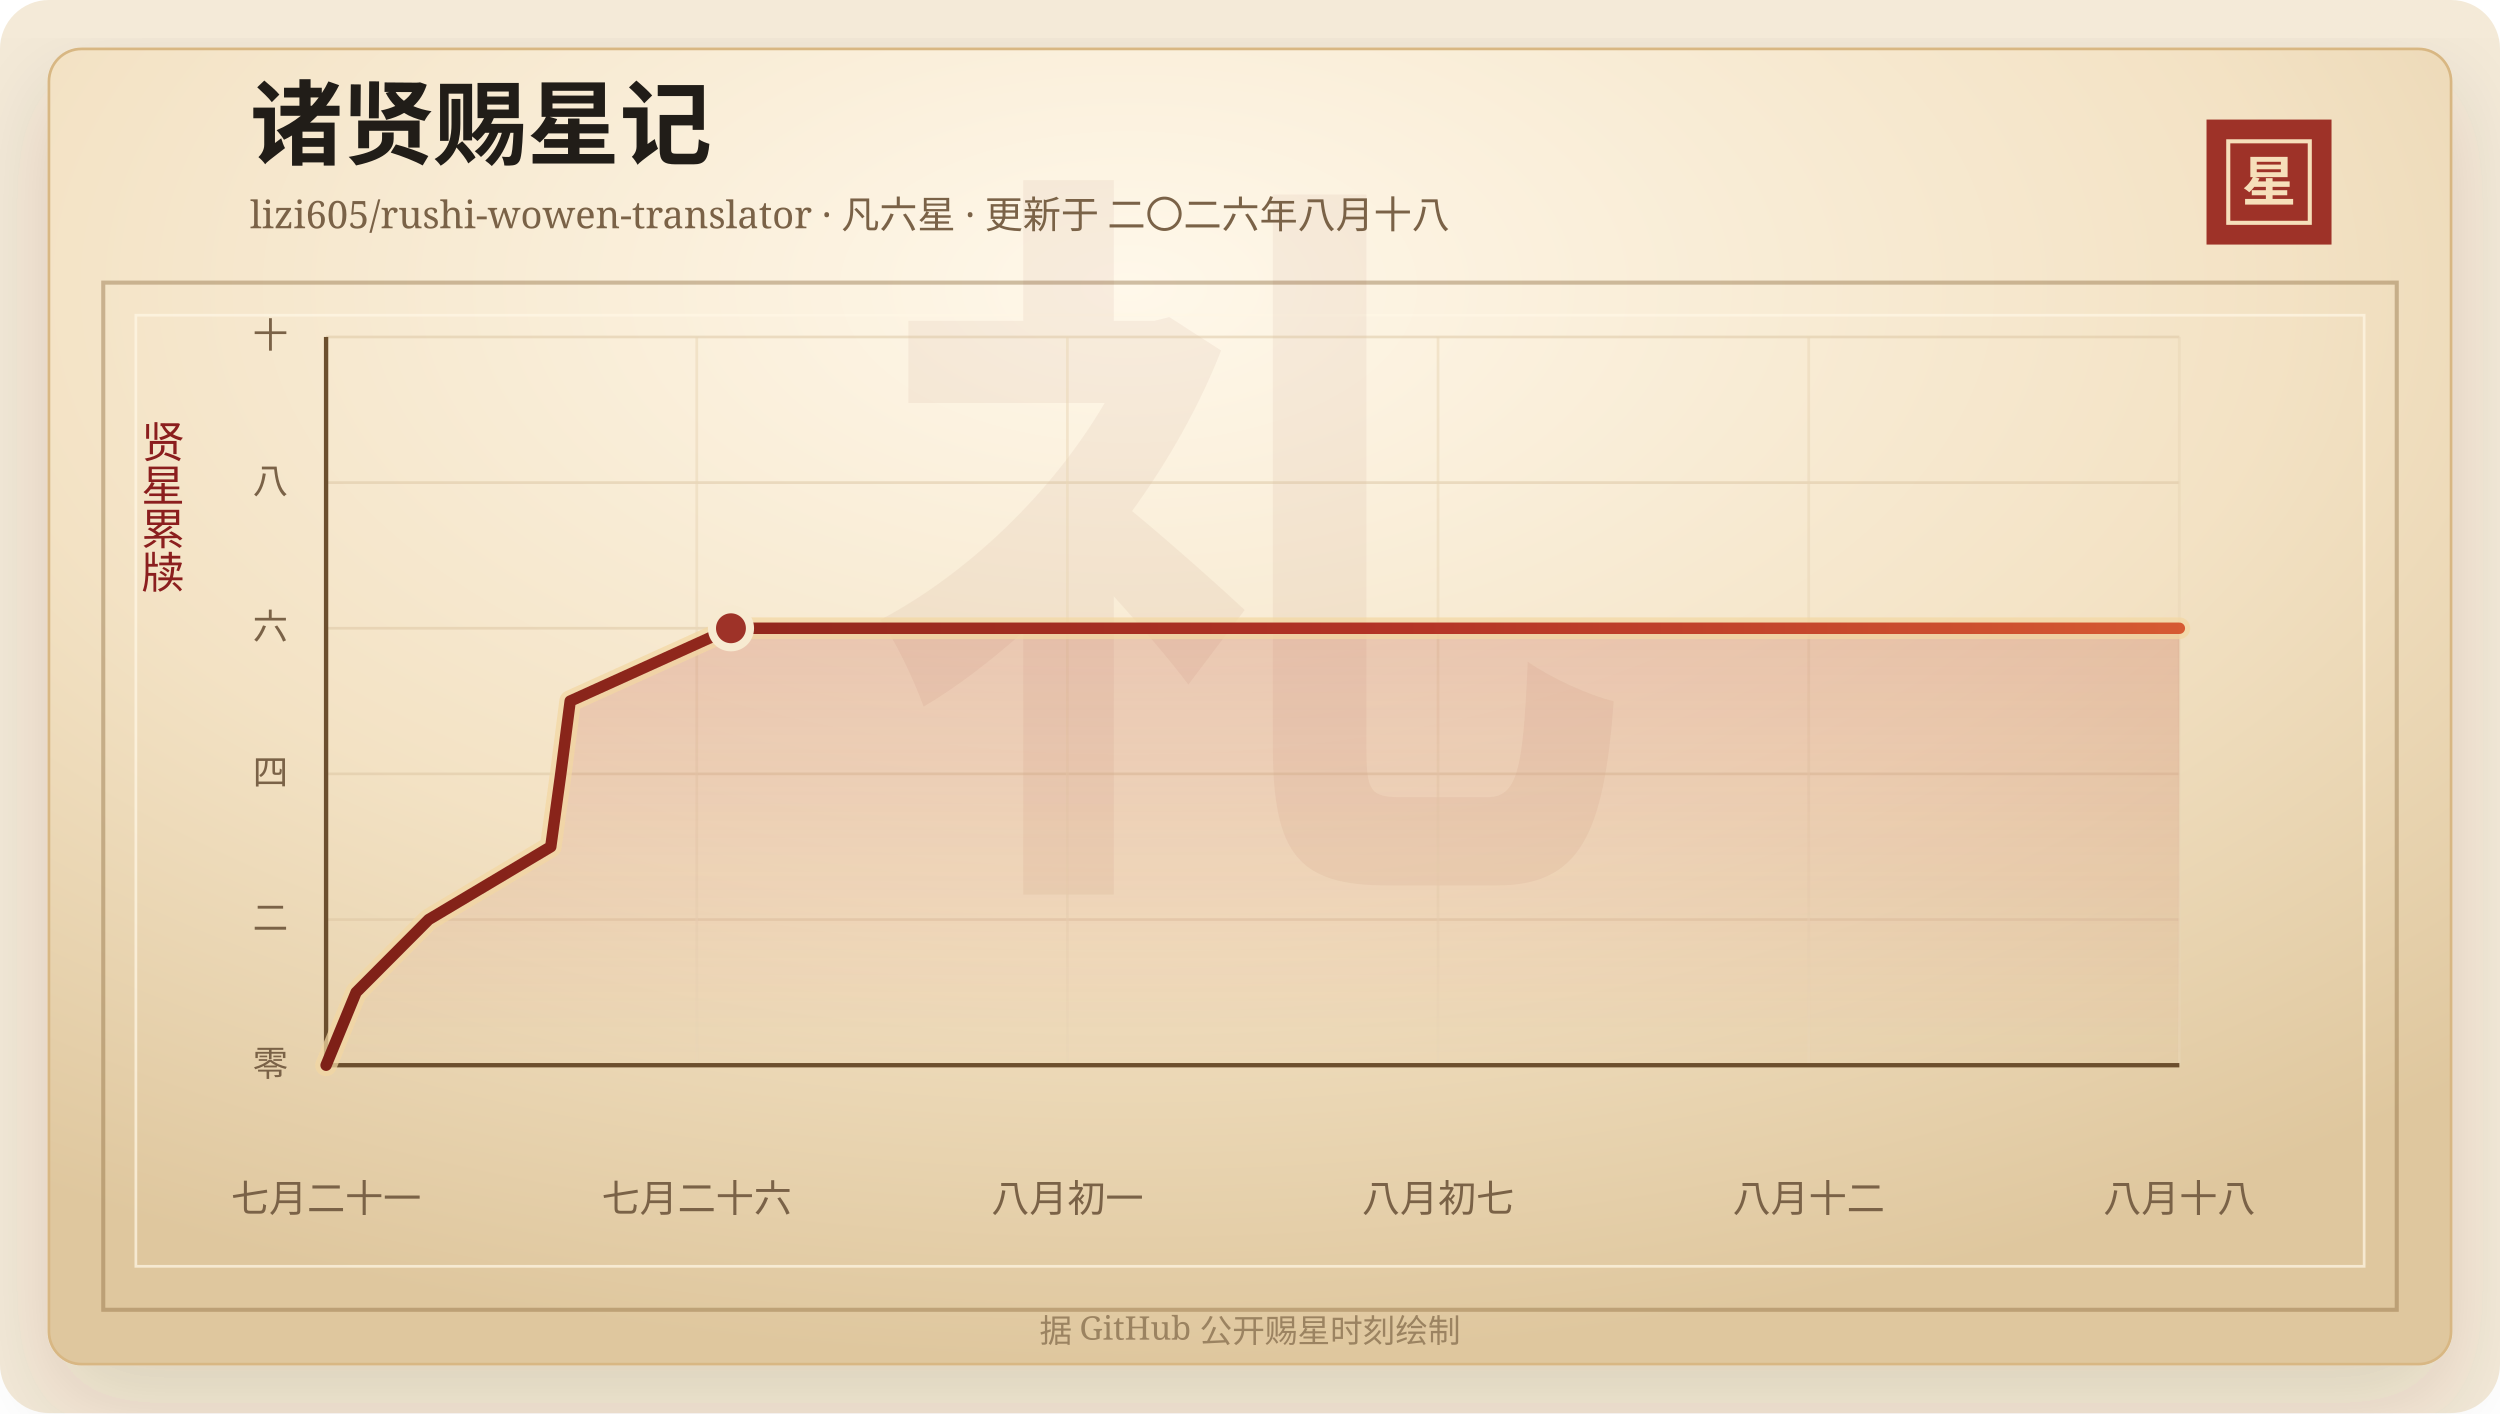
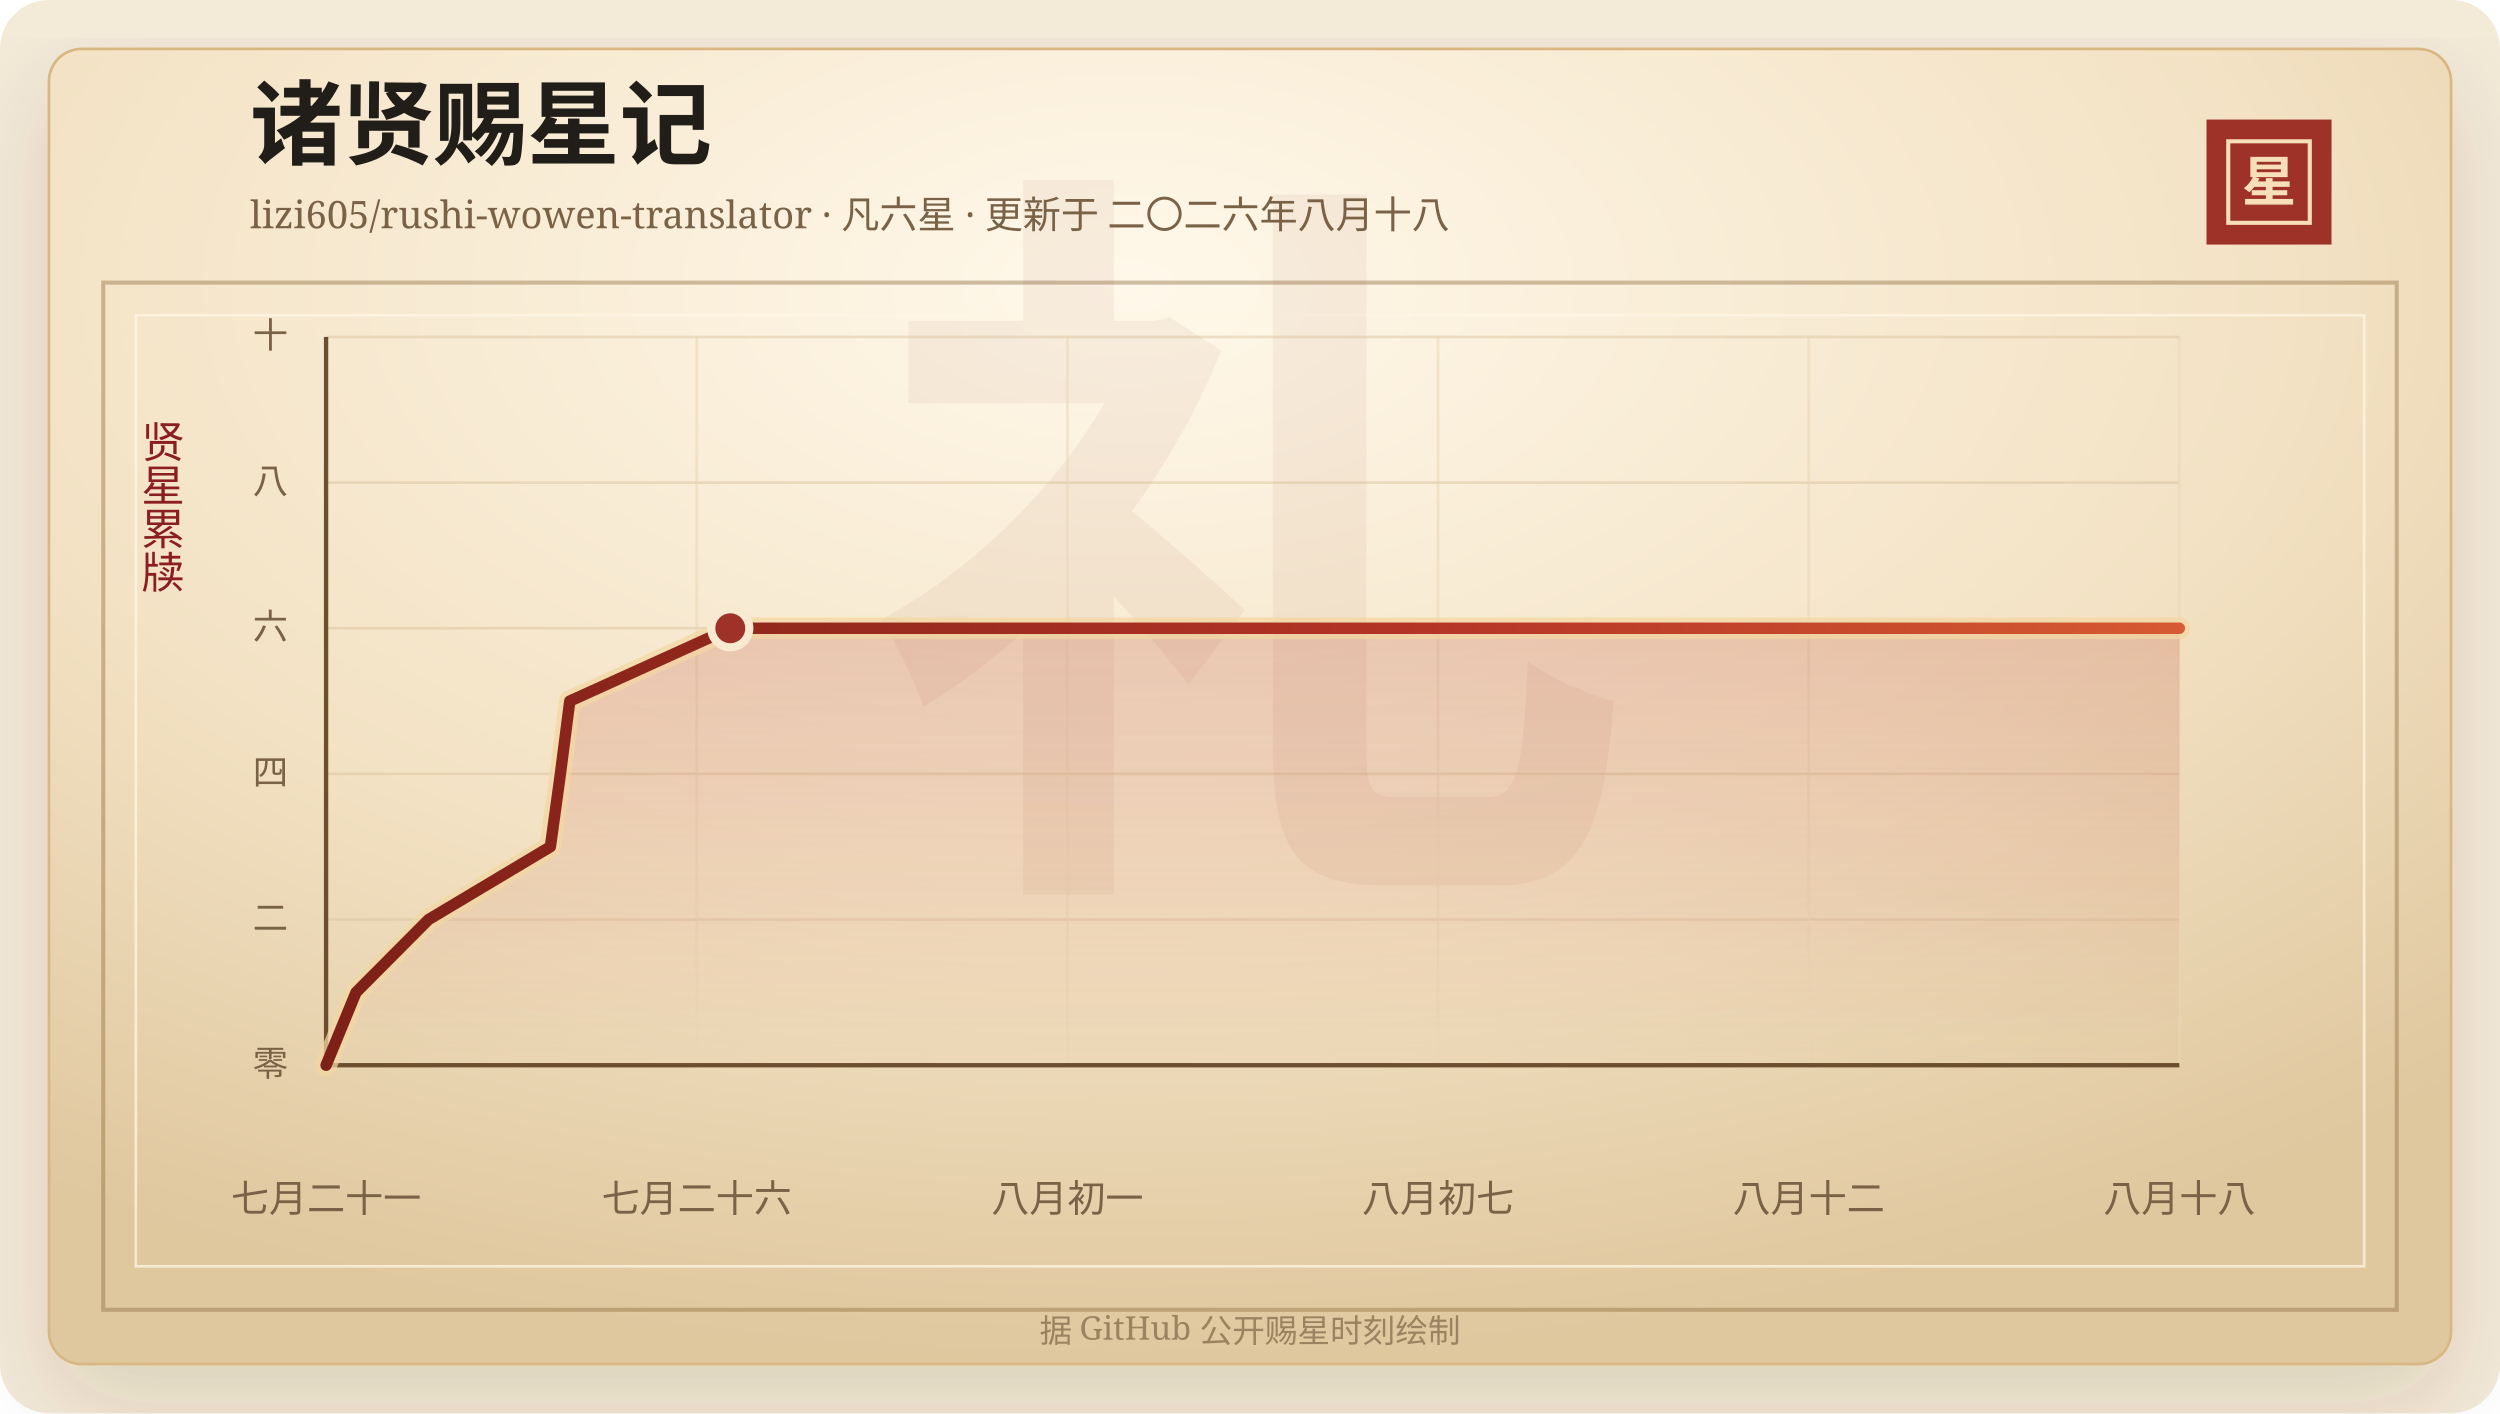
<svg xmlns="http://www.w3.org/2000/svg" width="920" height="520" viewBox="0 0 920 520" role="img" aria-labelledby="title desc">
  <defs>
    <linearGradient id="line" x1="0" x2="1" y1="0" y2="0">
      <stop offset="0%" stop-color="#7d2017" />
      <stop offset="58%" stop-color="#b33426" />
      <stop offset="100%" stop-color="#d65a32" />
    </linearGradient>
    <linearGradient id="area" x1="0" x2="0" y1="0" y2="1">
      <stop offset="0%" stop-color="#b33426" stop-opacity="0.2" />
      <stop offset="100%" stop-color="#b33426" stop-opacity="0" />
    </linearGradient>
    <radialGradient id="paper" cx="45%" cy="18%" r="82%">
      <stop offset="0%" stop-color="#fff8ea" />
      <stop offset="58%" stop-color="#f3e2c4" />
      <stop offset="100%" stop-color="#dfc79e" />
    </radialGradient>
    <filter id="shadow" x="-20%" y="-20%" width="140%" height="140%">
      <feDropShadow dx="0" dy="14" stdDeviation="18" flood-color="#3b2a20" flood-opacity="0.14" />
    </filter>
  </defs>
  <rect width="920" height="520" rx="18" fill="#f4ead8" />
  <rect x="18" y="18" width="884" height="484" rx="12" fill="url(#paper)" stroke="#d8b783" filter="url(#shadow)" />
  <rect x="38" y="104" width="844" height="378" fill="none" stroke="#8c6b3f" stroke-opacity="0.42" stroke-width="1.5" />
  <rect x="50" y="116" width="820" height="350" fill="none" stroke="#fff7e5" stroke-opacity="0.72" />
  <text x="460" y="304" text-anchor="middle" fill="#8c342a" fill-opacity="0.06" font-family="Songti SC, STSong, SimSun, serif" font-size="280" font-weight="700">礼</text>
  <text x="92" y="58" fill="#211d18" font-family="Songti SC, STSong, SimSun, serif" font-size="34" font-weight="700">诸贤赐星记</text>
  <text x="92" y="84" fill="#7a6247" font-family="Songti SC, STSong, SimSun, serif" font-size="14.0">lizi605/rushi-wowen-translator · 凡六星 · 更新于 二〇二六年八月十八</text>
  <rect x="812" y="44" width="46" height="46" fill="#9e3228" />
  <rect x="820" y="52" width="30" height="30" fill="none" stroke="#f6dfba" stroke-width="1.5" />
  <text x="835" y="74" text-anchor="middle" fill="#f6dfba" font-family="Songti SC, STSong, SimSun, serif" font-size="20" font-weight="700">星</text>
  <text x="60" y="166" text-anchor="middle" fill="#8b1e1e" font-family="Songti SC, STSong, SimSun, serif" font-size="16" writing-mode="vertical-rl">贤星累牍</text>
  <line x1="120" y1="392.00" x2="802" y2="392.00" stroke="#d9c29e" stroke-opacity="0.48" />
  <text x="106" y="396.00" text-anchor="end" fill="#7a6247" font-family="Songti SC, STSong, SimSun, serif" font-size="13">零</text>
  <line x1="120" y1="338.40" x2="802" y2="338.40" stroke="#d9c29e" stroke-opacity="0.48" />
  <text x="106" y="342.40" text-anchor="end" fill="#7a6247" font-family="Songti SC, STSong, SimSun, serif" font-size="13">二</text>
  <line x1="120" y1="284.80" x2="802" y2="284.80" stroke="#d9c29e" stroke-opacity="0.48" />
  <text x="106" y="288.80" text-anchor="end" fill="#7a6247" font-family="Songti SC, STSong, SimSun, serif" font-size="13">四</text>
  <line x1="120" y1="231.20" x2="802" y2="231.20" stroke="#d9c29e" stroke-opacity="0.48" />
  <text x="106" y="235.20" text-anchor="end" fill="#7a6247" font-family="Songti SC, STSong, SimSun, serif" font-size="13">六</text>
  <line x1="120" y1="177.60" x2="802" y2="177.60" stroke="#d9c29e" stroke-opacity="0.48" />
  <text x="106" y="181.60" text-anchor="end" fill="#7a6247" font-family="Songti SC, STSong, SimSun, serif" font-size="13">八</text>
  <line x1="120" y1="124.00" x2="802" y2="124.00" stroke="#d9c29e" stroke-opacity="0.48" />
  <text x="106" y="128.00" text-anchor="end" fill="#7a6247" font-family="Songti SC, STSong, SimSun, serif" font-size="13">十</text>
  <line x1="120.00" y1="124" x2="120.00" y2="392" stroke="#ead6b7" stroke-opacity="0.54" />
  <text x="120.00" y="446" text-anchor="middle" fill="#7a6247" font-family="Songti SC, STSong, SimSun, serif" font-size="14">七月二十一</text>
  <line x1="256.40" y1="124" x2="256.40" y2="392" stroke="#ead6b7" stroke-opacity="0.54" />
  <text x="256.40" y="446" text-anchor="middle" fill="#7a6247" font-family="Songti SC, STSong, SimSun, serif" font-size="14">七月二十六</text>
  <line x1="392.80" y1="124" x2="392.80" y2="392" stroke="#ead6b7" stroke-opacity="0.54" />
  <text x="392.80" y="446" text-anchor="middle" fill="#7a6247" font-family="Songti SC, STSong, SimSun, serif" font-size="14">八月初一</text>
  <line x1="529.20" y1="124" x2="529.20" y2="392" stroke="#ead6b7" stroke-opacity="0.54" />
  <text x="529.20" y="446" text-anchor="middle" fill="#7a6247" font-family="Songti SC, STSong, SimSun, serif" font-size="14">八月初七</text>
  <line x1="665.60" y1="124" x2="665.60" y2="392" stroke="#ead6b7" stroke-opacity="0.54" />
  <text x="665.60" y="446" text-anchor="middle" fill="#7a6247" font-family="Songti SC, STSong, SimSun, serif" font-size="14">八月十二</text>
  <line x1="802.00" y1="124" x2="802.00" y2="392" stroke="#ead6b7" stroke-opacity="0.54" />
  <text x="802.00" y="446" text-anchor="middle" fill="#7a6247" font-family="Songti SC, STSong, SimSun, serif" font-size="14">八月十八</text>
  <line x1="120" y1="392" x2="802" y2="392" stroke="#6c4f2e" stroke-width="1.6" />
  <line x1="120" y1="124" x2="120" y2="392" stroke="#6c4f2e" stroke-width="1.6" />
-   <polygon points="120.00,392.00 120.00,392.00 131.04,365.20 157.75,338.40 202.68,311.60 206.36,284.80 209.83,258.00 268.99,231.20 802.00,231.20 802.00,392.00" fill="url(#area)" />
-   <polyline points="120.00,392.00 131.04,365.20 157.75,338.40 202.68,311.60 206.36,284.80 209.83,258.00 268.99,231.20 802.00,231.20" fill="none" stroke="#f3d7a2" stroke-width="8" stroke-linecap="round" stroke-linejoin="round" opacity="0.72" />
-   <polyline points="120.00,392.00 131.04,365.20 157.75,338.40 202.68,311.60 206.36,284.80 209.83,258.00 268.99,231.20 802.00,231.20" fill="none" stroke="url(#line)" stroke-width="4.2" stroke-linecap="round" stroke-linejoin="round" />
-   <circle cx="268.99" cy="231.20" r="7" fill="#9e3228" stroke="#f7ead1" stroke-width="3" />
+   <polygon points="120.00,392.00 120.00,392.00 131.02,365.20 157.69,338.40 202.54,311.60 206.23,284.80 209.68,258.00 268.75,231.20 802.00,231.20 802.00,392.00" fill="url(#area)" />
+   <polyline points="120.00,392.00 131.02,365.20 157.69,338.40 202.54,311.60 206.23,284.80 209.68,258.00 268.75,231.20 802.00,231.20" fill="none" stroke="#f3d7a2" stroke-width="8" stroke-linecap="round" stroke-linejoin="round" opacity="0.72" />
+   <polyline points="120.00,392.00 131.02,365.20 157.69,338.40 202.54,311.60 206.23,284.80 209.68,258.00 268.75,231.20 802.00,231.20" fill="none" stroke="url(#line)" stroke-width="4.2" stroke-linecap="round" stroke-linejoin="round" />
+   <circle cx="268.75" cy="231.20" r="7" fill="#9e3228" stroke="#f7ead1" stroke-width="3" />
  <text x="460" y="494" text-anchor="middle" fill="#9b8361" font-family="Songti SC, STSong, SimSun, serif" font-size="12">据 GitHub 公开赐星时刻绘制</text>
</svg>
